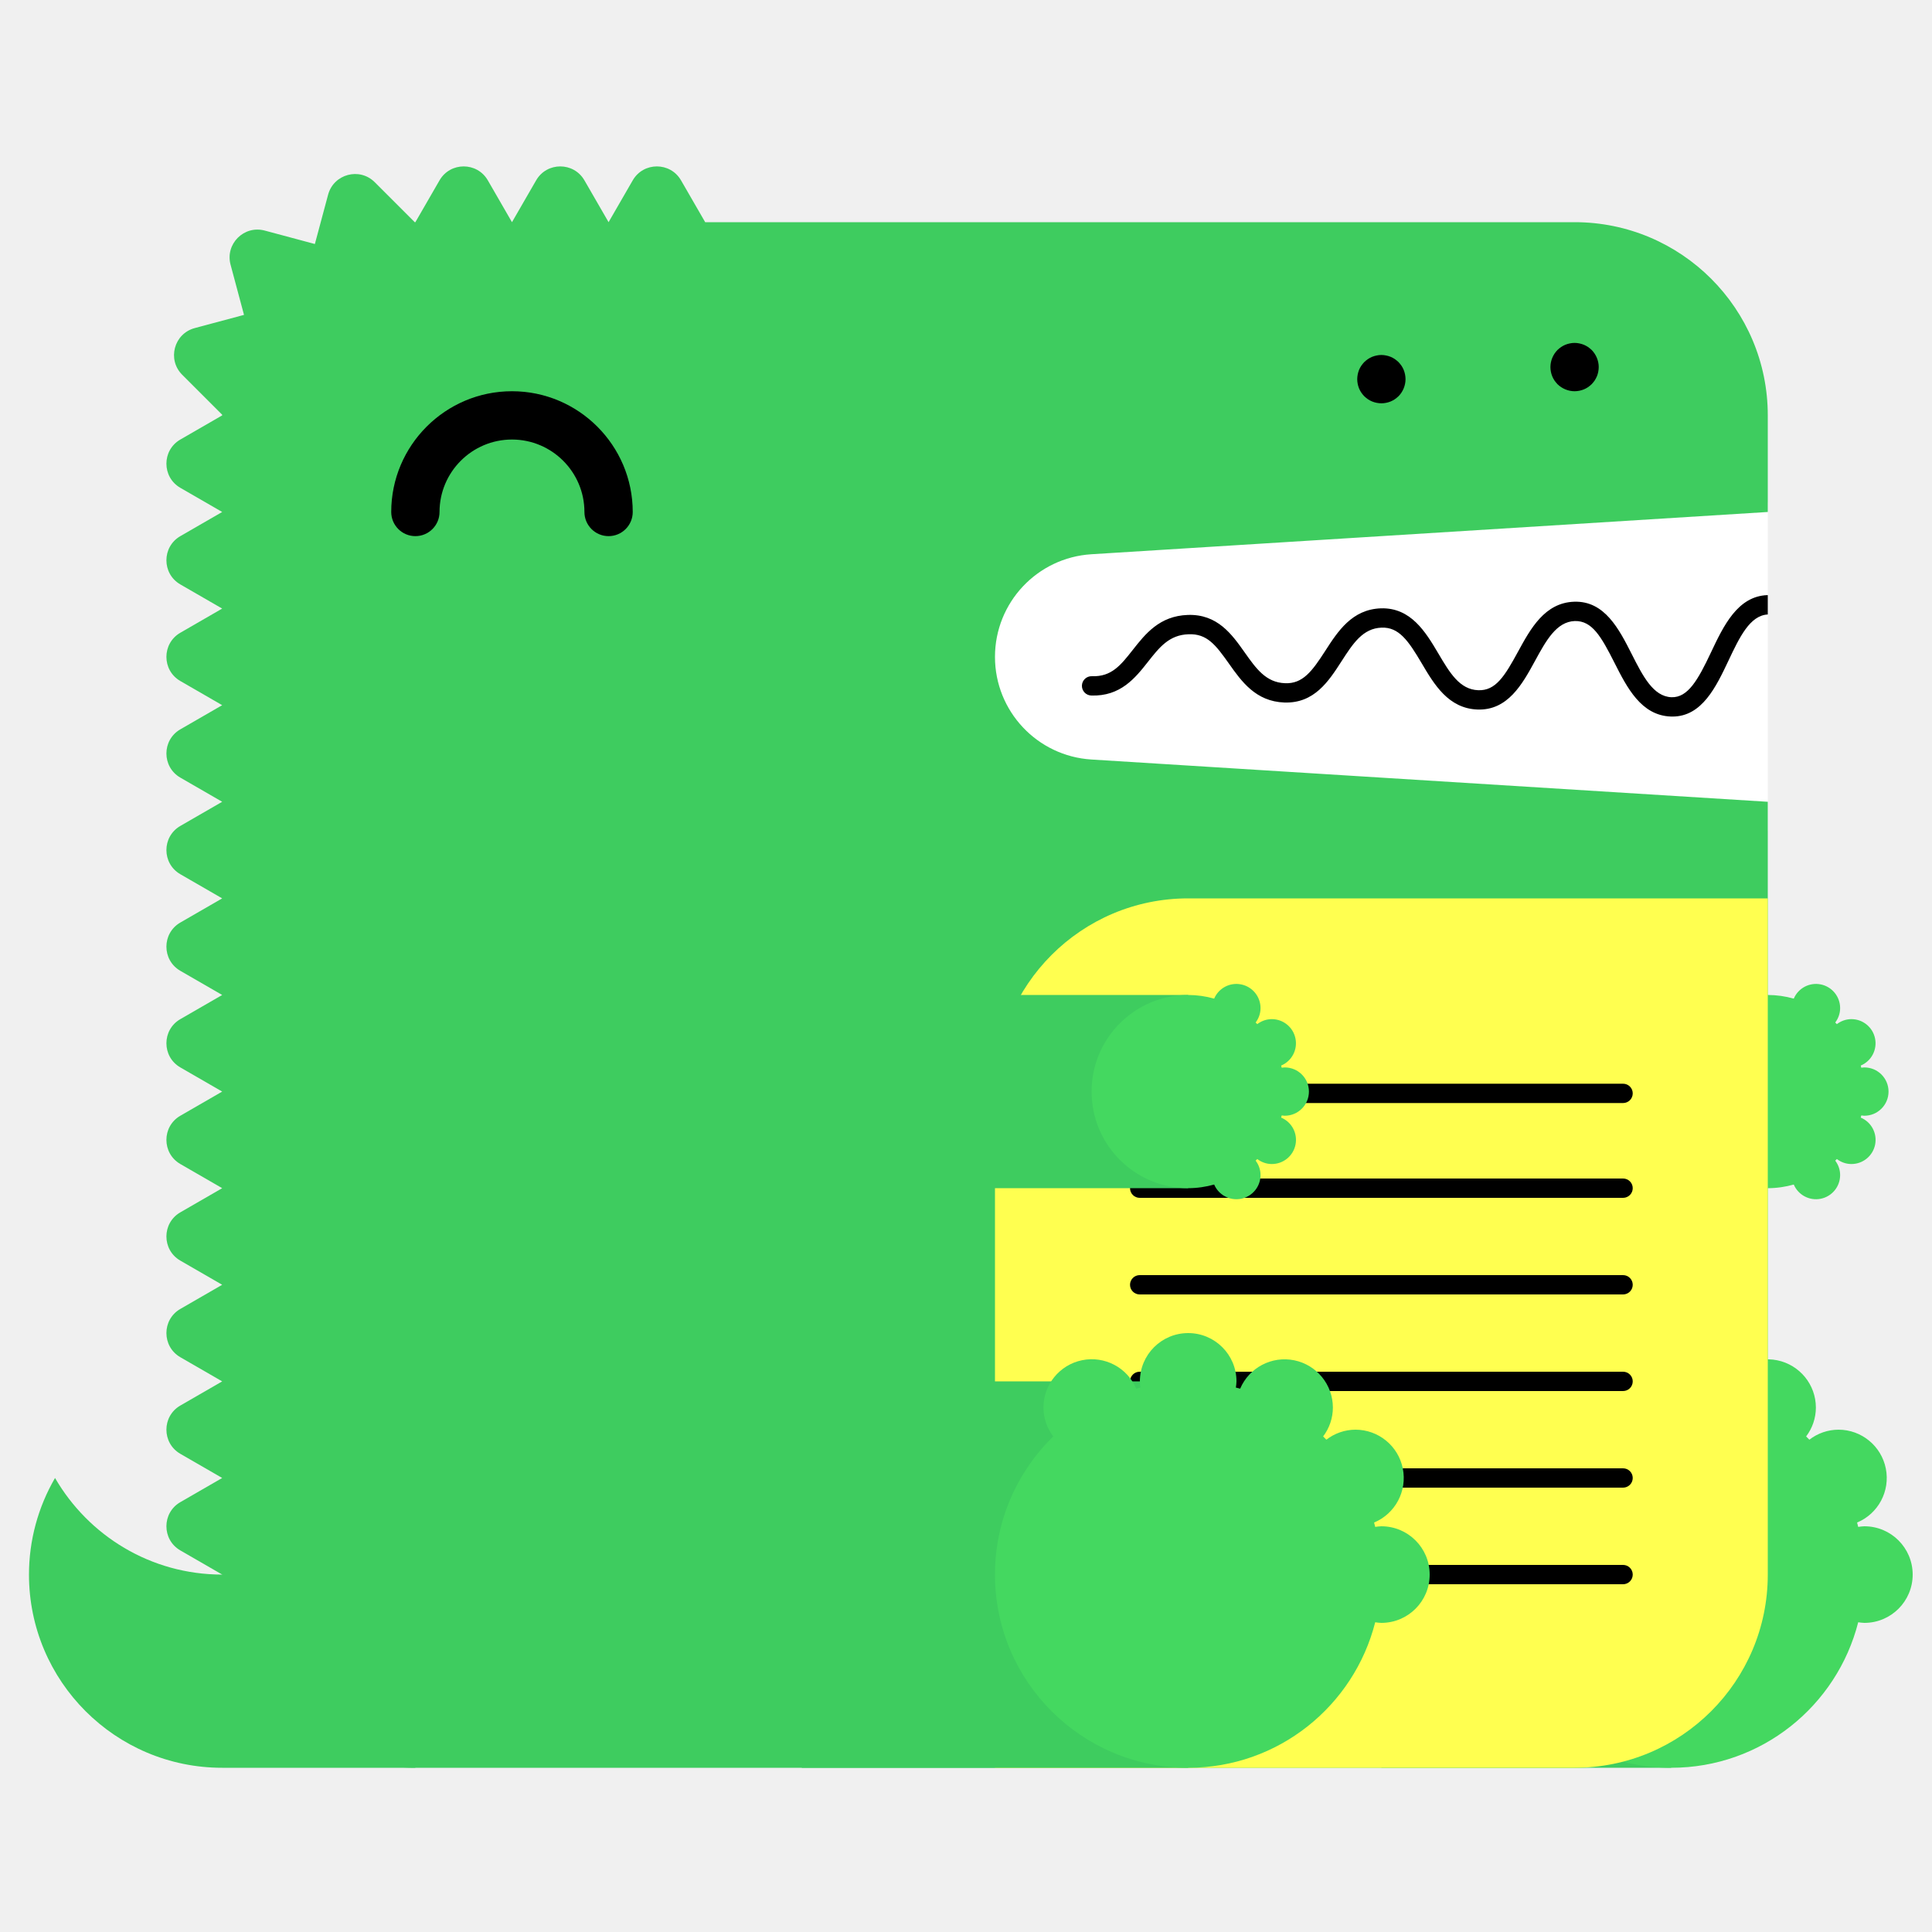
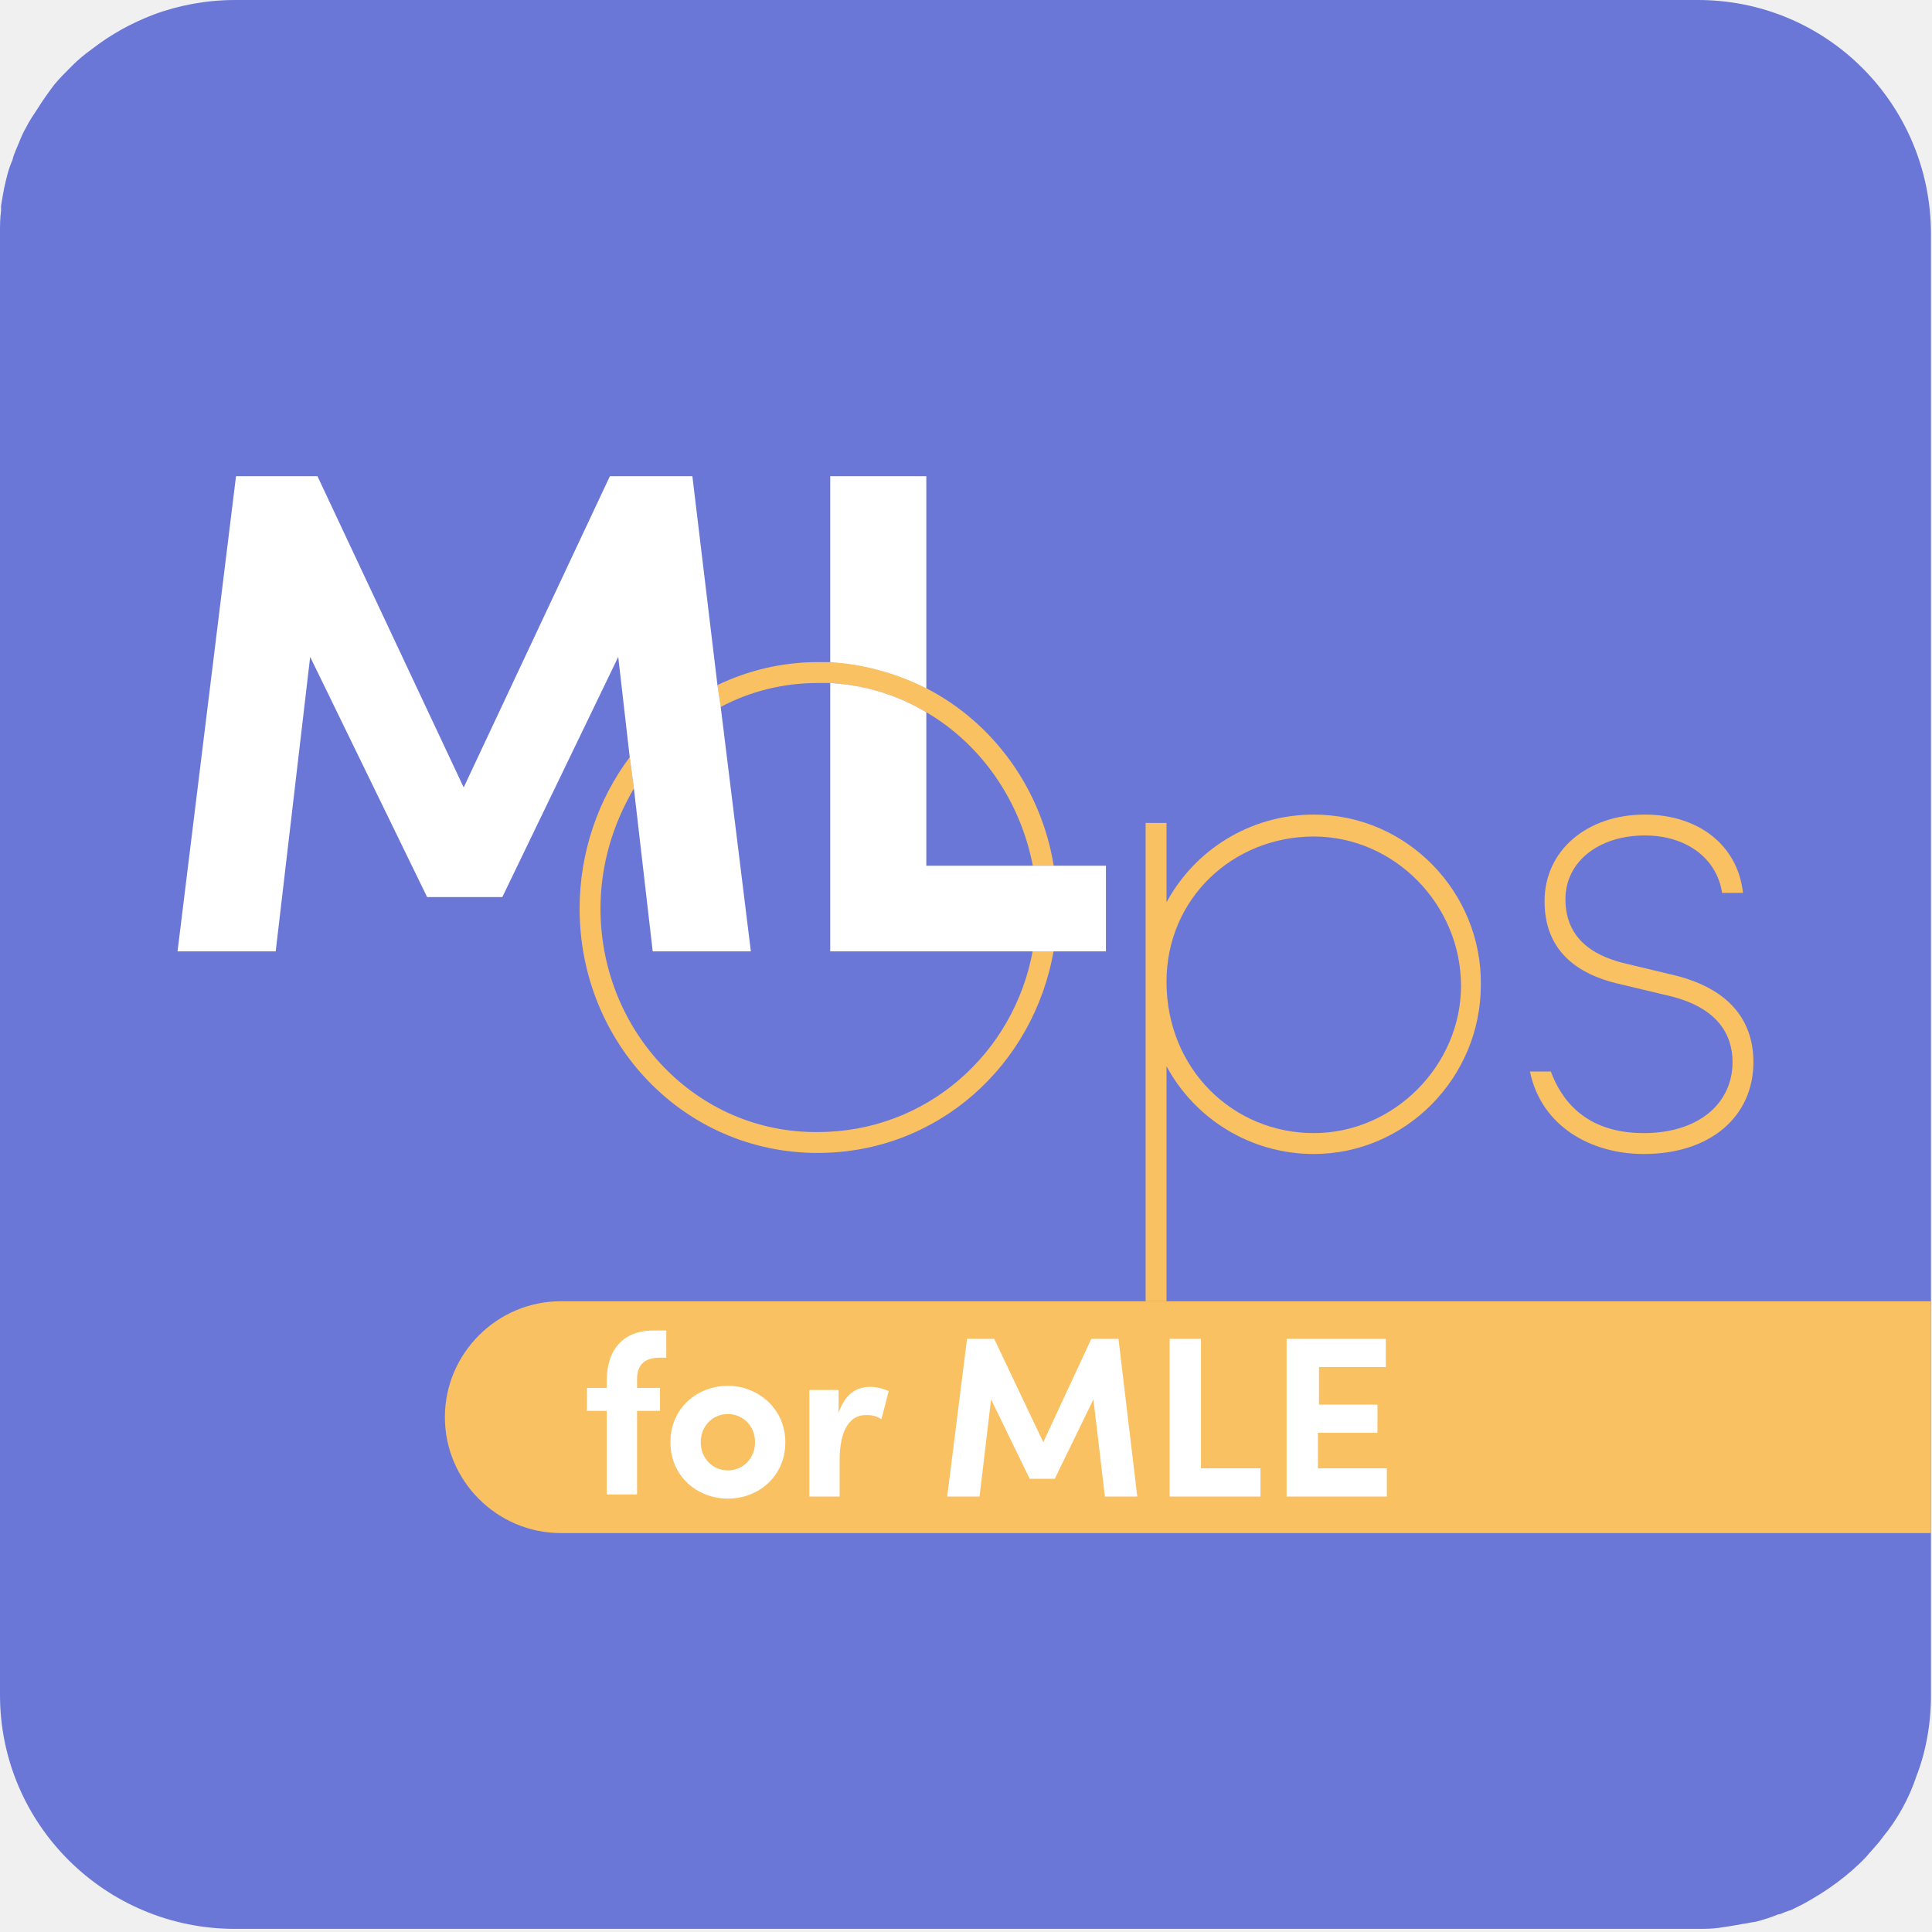
- <svg xmlns="http://www.w3.org/2000/svg" width="200" height="200" viewBox="0 0 200 200">
-   <g fill="none" fill-rule="evenodd">
-     <path fill="#FFF" d="M99 52h84v34H99z" />
-     <path d="M23 163c-7.398 0-13.843-4.027-17.303-10A19.886 19.886 0 0 0 3 163c0 11.046 8.954 20 20 20h20v-20H23z" fill="#3ECC5F" />
-     <path d="M112.98 57.376L183 53V43c0-11.046-8.954-20-20-20H73l-2.5-4.33c-1.112-1.925-3.889-1.925-5 0L63 23l-2.5-4.33c-1.111-1.925-3.889-1.925-5 0L53 23l-2.5-4.33c-1.111-1.925-3.889-1.925-5 0L43 23c-.022 0-.042.003-.065.003l-4.142-4.141c-1.57-1.571-4.252-.853-4.828 1.294l-1.369 5.104-5.192-1.392c-2.148-.575-4.111 1.389-3.535 3.536l1.39 5.193-5.102 1.367c-2.148.576-2.867 3.259-1.296 4.83l4.142 4.142c0 .021-.003.042-.003.064l-4.33 2.5c-1.925 1.111-1.925 3.889 0 5L23 53l-4.33 2.5c-1.925 1.111-1.925 3.889 0 5L23 63l-4.33 2.5c-1.925 1.111-1.925 3.889 0 5L23 73l-4.33 2.5c-1.925 1.111-1.925 3.889 0 5L23 83l-4.33 2.5c-1.925 1.111-1.925 3.889 0 5L23 93l-4.33 2.5c-1.925 1.111-1.925 3.889 0 5L23 103l-4.33 2.5c-1.925 1.111-1.925 3.889 0 5L23 113l-4.33 2.5c-1.925 1.111-1.925 3.889 0 5L23 123l-4.33 2.5c-1.925 1.111-1.925 3.889 0 5L23 133l-4.33 2.5c-1.925 1.111-1.925 3.889 0 5L23 143l-4.33 2.5c-1.925 1.111-1.925 3.889 0 5L23 153l-4.33 2.5c-1.925 1.111-1.925 3.889 0 5L23 163c0 11.046 8.954 20 20 20h120c11.046 0 20-8.954 20-20V83l-70.02-4.376A10.645 10.645 0 0 1 103 68c0-5.621 4.37-10.273 9.98-10.624" fill="#3ECC5F" />
-     <path fill="#3ECC5F" d="M143 183h30v-40h-30z" />
-     <path d="M193 158c-.219 0-.428.037-.639.064-.038-.15-.074-.301-.116-.451A5 5 0 0 0 190.32 148a4.96 4.96 0 0 0-3.016 1.036 26.531 26.531 0 0 0-.335-.336 4.955 4.955 0 0 0 1.011-2.987 5 5 0 0 0-9.599-1.959c-.148-.042-.297-.077-.445-.115.027-.211.064-.42.064-.639a5 5 0 0 0-5-5 5 5 0 0 0-5 5c0 .219.037.428.064.639-.148.038-.297.073-.445.115a4.998 4.998 0 0 0-9.599 1.959c0 1.125.384 2.151 1.011 2.987-3.717 3.632-6.031 8.693-6.031 14.3 0 11.046 8.954 20 20 20 9.339 0 17.16-6.41 19.361-15.064.211.027.42.064.639.064a5 5 0 0 0 5-5 5 5 0 0 0-5-5" fill="#44D860" />
-     <path fill="#3ECC5F" d="M153 123h30v-20h-30z" />
-     <path d="M193 115.5a2.5 2.5 0 1 0 0-5c-.109 0-.214.019-.319.032-.02-.075-.037-.15-.058-.225a2.501 2.501 0 0 0-.963-4.807c-.569 0-1.088.197-1.508.518a6.653 6.653 0 0 0-.168-.168c.314-.417.506-.931.506-1.494a2.5 2.5 0 0 0-4.8-.979A9.987 9.987 0 0 0 183 103c-5.522 0-10 4.478-10 10s4.478 10 10 10c.934 0 1.833-.138 2.69-.377a2.5 2.5 0 0 0 4.8-.979c0-.563-.192-1.077-.506-1.494.057-.055.113-.111.168-.168.42.321.939.518 1.508.518a2.5 2.5 0 0 0 .963-4.807c.021-.074.038-.15.058-.225.105.013.21.032.319.032" fill="#44D860" />
-     <path d="M63 55.5a2.5 2.5 0 0 1-2.5-2.5c0-4.136-3.364-7.5-7.5-7.5s-7.5 3.364-7.5 7.5a2.5 2.5 0 1 1-5 0c0-6.893 5.607-12.5 12.5-12.5S65.5 46.107 65.5 53a2.5 2.5 0 0 1-2.5 2.5" fill="#000" />
-     <path d="M103 183h60c11.046 0 20-8.954 20-20V93h-60c-11.046 0-20 8.954-20 20v70z" fill="#FFFF50" />
-     <path d="M168.02 124h-50.04a1 1 0 1 1 0-2h50.04a1 1 0 1 1 0 2m0 20h-50.04a1 1 0 1 1 0-2h50.04a1 1 0 1 1 0 2m0 20h-50.04a1 1 0 1 1 0-2h50.04a1 1 0 1 1 0 2m0-49.814h-50.04a1 1 0 1 1 0-2h50.04a1 1 0 1 1 0 2m0 19.814h-50.04a1 1 0 1 1 0-2h50.04a1 1 0 1 1 0 2m0 20h-50.04a1 1 0 1 1 0-2h50.04a1 1 0 1 1 0 2M183 61.611c-.012 0-.022-.006-.034-.005-3.09.105-4.552 3.196-5.842 5.923-1.346 2.85-2.387 4.703-4.093 4.647-1.889-.068-2.969-2.202-4.113-4.46-1.314-2.594-2.814-5.536-5.963-5.426-3.046.104-4.513 2.794-5.807 5.167-1.377 2.528-2.314 4.065-4.121 3.994-1.927-.07-2.951-1.805-4.136-3.813-1.321-2.236-2.848-4.75-5.936-4.664-2.994.103-4.465 2.385-5.763 4.4-1.373 2.13-2.335 3.428-4.165 3.351-1.973-.07-2.992-1.51-4.171-3.177-1.324-1.873-2.816-3.993-5.895-3.89-2.928.1-4.399 1.97-5.696 3.618-1.232 1.564-2.194 2.802-4.229 2.724a1 1 0 0 0-.072 2c3.017.101 4.545-1.8 5.872-3.487 1.177-1.496 2.193-2.787 4.193-2.855 1.926-.082 2.829 1.115 4.195 3.045 1.297 1.834 2.769 3.914 5.731 4.021 3.103.104 4.596-2.215 5.918-4.267 1.182-1.834 2.202-3.417 4.15-3.484 1.793-.067 2.769 1.35 4.145 3.681 1.297 2.197 2.766 4.686 5.787 4.796 3.125.108 4.634-2.62 5.949-5.035 1.139-2.088 2.214-4.06 4.119-4.126 1.793-.042 2.728 1.595 4.111 4.33 1.292 2.553 2.757 5.445 5.825 5.556l.169.003c3.064 0 4.518-3.075 5.805-5.794 1.139-2.41 2.217-4.68 4.067-4.773v-2z" fill="#000" />
-     <path fill="#3ECC5F" d="M83 183h40v-40H83z" />
-     <path d="M143 158c-.219 0-.428.037-.639.064-.038-.15-.074-.301-.116-.451A5 5 0 0 0 140.32 148a4.96 4.96 0 0 0-3.016 1.036 26.531 26.531 0 0 0-.335-.336 4.955 4.955 0 0 0 1.011-2.987 5 5 0 0 0-9.599-1.959c-.148-.042-.297-.077-.445-.115.027-.211.064-.42.064-.639a5 5 0 0 0-5-5 5 5 0 0 0-5 5c0 .219.037.428.064.639-.148.038-.297.073-.445.115a4.998 4.998 0 0 0-9.599 1.959c0 1.125.384 2.151 1.011 2.987-3.717 3.632-6.031 8.693-6.031 14.3 0 11.046 8.954 20 20 20 9.339 0 17.16-6.41 19.361-15.064.211.027.42.064.639.064a5 5 0 0 0 5-5 5 5 0 0 0-5-5" fill="#44D860" />
-     <path fill="#3ECC5F" d="M83 123h40v-20H83z" />
-     <path d="M133 115.5a2.5 2.5 0 1 0 0-5c-.109 0-.214.019-.319.032-.02-.075-.037-.15-.058-.225a2.501 2.501 0 0 0-.963-4.807c-.569 0-1.088.197-1.508.518a6.653 6.653 0 0 0-.168-.168c.314-.417.506-.931.506-1.494a2.5 2.5 0 0 0-4.8-.979A9.987 9.987 0 0 0 123 103c-5.522 0-10 4.478-10 10s4.478 10 10 10c.934 0 1.833-.138 2.69-.377a2.5 2.5 0 0 0 4.8-.979c0-.563-.192-1.077-.506-1.494.057-.055.113-.111.168-.168.42.321.939.518 1.508.518a2.5 2.5 0 0 0 .963-4.807c.021-.074.038-.15.058-.225.105.013.21.032.319.032" fill="#44D860" />
-     <path d="M143 41.75c-.16 0-.33-.02-.49-.05a2.52 2.52 0 0 1-.47-.14c-.15-.06-.29-.14-.431-.23-.13-.09-.259-.2-.38-.31-.109-.12-.219-.24-.309-.38s-.17-.28-.231-.43a2.619 2.619 0 0 1-.189-.96c0-.16.02-.33.05-.49.03-.16.08-.31.139-.47.061-.15.141-.29.231-.43.09-.13.2-.26.309-.38.121-.11.25-.22.38-.31.141-.09.281-.17.431-.23.149-.06.31-.11.47-.14.32-.07.65-.07.98 0 .159.03.32.08.47.14.149.06.29.14.43.23.13.09.259.2.38.31.11.12.22.25.31.38.09.14.17.28.23.43.06.16.11.31.14.47.029.16.05.33.05.49 0 .66-.271 1.31-.73 1.77-.121.11-.25.22-.38.31-.14.09-.281.17-.43.23a2.565 2.565 0 0 1-.96.19m20-1.25c-.66 0-1.3-.27-1.771-.73a3.802 3.802 0 0 1-.309-.38c-.09-.14-.17-.28-.231-.43a2.619 2.619 0 0 1-.189-.96c0-.66.27-1.3.729-1.77.121-.11.25-.22.38-.31.141-.09.281-.17.431-.23.149-.06.31-.11.47-.14.32-.07.66-.07.98 0 .159.03.32.08.47.14.149.06.29.14.43.23.13.09.259.2.38.31.459.47.73 1.11.73 1.77 0 .16-.021.33-.05.49-.03.16-.08.32-.14.47-.07.15-.14.29-.23.43-.09.13-.2.26-.31.38-.121.11-.25.22-.38.31-.14.09-.281.17-.43.23a2.565 2.565 0 0 1-.96.19" fill="#000" />
-   </g>
+ <svg xmlns="http://www.w3.org/2000/svg" width="185" height="185" viewBox="0 0 185 185" fill="none">
+   <path d="M184.9 22.401V162.401C184.9 165.101 184.4 167.801 183.5 170.101C182.8 172.201 181.7 174.201 180.3 175.901C179.8 176.601 179.2 177.201 178.7 177.801C177 179.601 174.9 181.101 172.7 182.301C172.3 182.501 171.9 182.701 171.5 182.901C171.1 183.001 170.7 183.201 170.4 183.301H170.3C169.6 183.601 168.9 183.801 168.2 184.001L167.6 184.101C167.2 184.201 166.9 184.201 166.5 184.301C165.9 184.401 165.3 184.501 164.6 184.601C163.9 184.701 163.2 184.701 162.5 184.701H22.5C10.1 184.701 0 174.701 0 162.301V22.301C0 21.601 -1.52737e-06 20.901 0.1 20.201V19.701C0.2 19.101 0.3 18.501 0.4 18.001C0.6 17.101 0.8 16.201 1.2 15.301C1.3 14.801 1.6 14.201 1.8 13.701C2 13.201 2.2 12.701 2.5 12.201C2.8 11.601 3.2 11.001 3.6 10.401C4.1 9.601 4.6 8.901 5.2 8.101C5.7 7.501 6.3 6.901 6.9 6.301C7.5 5.701 8.1 5.201 8.8 4.701C10.6 3.301 12.6 2.201 14.7 1.401C17.1 0.501 19.8 0.001 22.5 0.001H162.4C174.9 -0.099 184.9 10.001 184.9 22.401Z" fill="#6A77D7" />
+   <path d="M184.9 146.801H53.7C47.6 146.801 42.6 141.801 42.6 135.701C42.6 129.601 47.6 124.601 53.7 124.601H184.9" fill="#F9C162" />
+   <path d="M160.4 93.401L155.8 92.301C153.2 91.701 149.9 90.301 149.9 86.101C149.9 82.501 153.1 80.001 157.5 80.001C161.5 80.001 164.4 82.201 164.9 85.501H166.9C166.4 80.901 162.6 78.001 157.5 78.001C152 78.001 147.9 81.401 147.9 86.301C147.9 91.801 152.1 93.601 155.4 94.301L160 95.401C164.4 96.501 165.9 99.001 165.9 101.701C165.9 105.701 162.6 108.501 157.4 108.501C151.8 108.501 149.5 105.301 148.5 102.601H146.5C147.6 107.901 152.4 110.501 157.4 110.501C163.8 110.501 167.9 106.901 167.9 101.701C167.9 98.101 166 94.801 160.4 93.401Z" fill="#F9C162" />
+   <path d="M125.8 108.501C118.1 108.501 111.7 102.401 111.7 94.001C111.7 86.001 118.1 80.101 125.8 80.101C133.5 80.101 139.9 86.601 139.9 94.401C139.9 102.001 133.5 108.501 125.8 108.501ZM125.8 78.001C119.7 78.001 114.4 81.401 111.7 86.401V78.801H109.7V124.601H111.7V102.101C114.4 107.101 119.7 110.501 125.8 110.501C134.6 110.501 141.8 103.201 141.8 94.301C141.9 85.401 134.7 78.001 125.8 78.001Z" fill="#F9C162" />
+   <path d="M88.7 45.601H79.5V63.501C82.8 63.701 85.9 64.601 88.7 66.001V45.601Z" fill="white" />
+   <path d="M57.5 87.001C57.5 82.801 58.7 78.901 60.7 75.501L60.3 72.501C57.3 76.501 55.5 81.601 55.5 87.001C55.5 99.901 65.5 110.401 78.3 110.401C89.8 110.401 99 102.001 100.9 91.001H98.9C97.1 100.901 88.7 108.401 78.3 108.401C66.7 108.501 57.5 98.801 57.5 87.001ZM98.9 82.901H100.9C99.7 75.501 95.1 69.201 88.7 65.901C85.9 64.501 82.8 63.601 79.5 63.401C79.1 63.401 78.7 63.401 78.3 63.401C74.9 63.401 71.6 64.201 68.7 65.601L69 67.701C71.8 66.201 75 65.401 78.3 65.401C78.7 65.401 79.1 65.401 79.5 65.401C82.8 65.601 86 66.601 88.7 68.201C94 71.301 97.7 76.701 98.9 82.901Z" fill="#F9C162" />
+   <path d="M71.9 91.101L69 67.601L68.7 65.601L66.3 45.601H58.4L44.4 75.401L30.4 45.601H22.6L17 91.101H26.4L29.7 62.901L40.9 85.901H48.1L59.2 62.901L60.3 72.501L60.7 75.501L62.5 91.101H71.9Z" fill="white" />
+   <path d="M105.9 91.101V82.901H100.9H98.9H88.7V68.201C86 66.601 82.9 65.601 79.5 65.401V91.101H98.9H100.9H105.9Z" fill="white" />
+   <path d="M126.3 137.201H131.9V134.501H126.3V130.901H132.7V128.201H123.2V143.301H132.8V140.601H126.2V137.201H126.3ZM115 128.201H112V143.301H120.7V140.601H115V128.201ZM107.1 128.201H104.5L99.9 138.101L95.2 128.201H92.6L90.7 143.301H93.8L94.9 134.001L98.6 141.601H101L104.7 134.001L105.8 143.301H108.9L107.1 128.201ZM83.3 132.801C82 132.801 80.9 133.501 80.3 135.301V133.101H77.5V143.301H80.4V139.801C80.4 136.901 81.4 135.501 82.9 135.501C83.3 135.501 83.8 135.501 84.4 135.901L85.1 133.201C84.4 132.901 83.8 132.801 83.3 132.801ZM69.7 140.801C68.3 140.801 67.1 139.701 67.1 138.101C67.1 136.501 68.3 135.401 69.7 135.401C71.1 135.401 72.3 136.501 72.3 138.101C72.3 139.701 71.1 140.801 69.7 140.801ZM69.7 143.501C72.6 143.501 75.2 141.401 75.2 138.101C75.2 134.901 72.6 132.701 69.7 132.701C66.8 132.701 64.2 134.801 64.2 138.101C64.2 141.401 66.8 143.501 69.7 143.501ZM63.8 130.101V127.401H62.6C59.7 127.401 58.1 129.201 58.1 132.201V132.901H56.2V135.101H58.1V143.101H61V135.101H63.2V132.901H61V132.101C61 130.901 61.5 130.001 63.2 130.001H63.8V130.101Z" fill="white" />
</svg>
